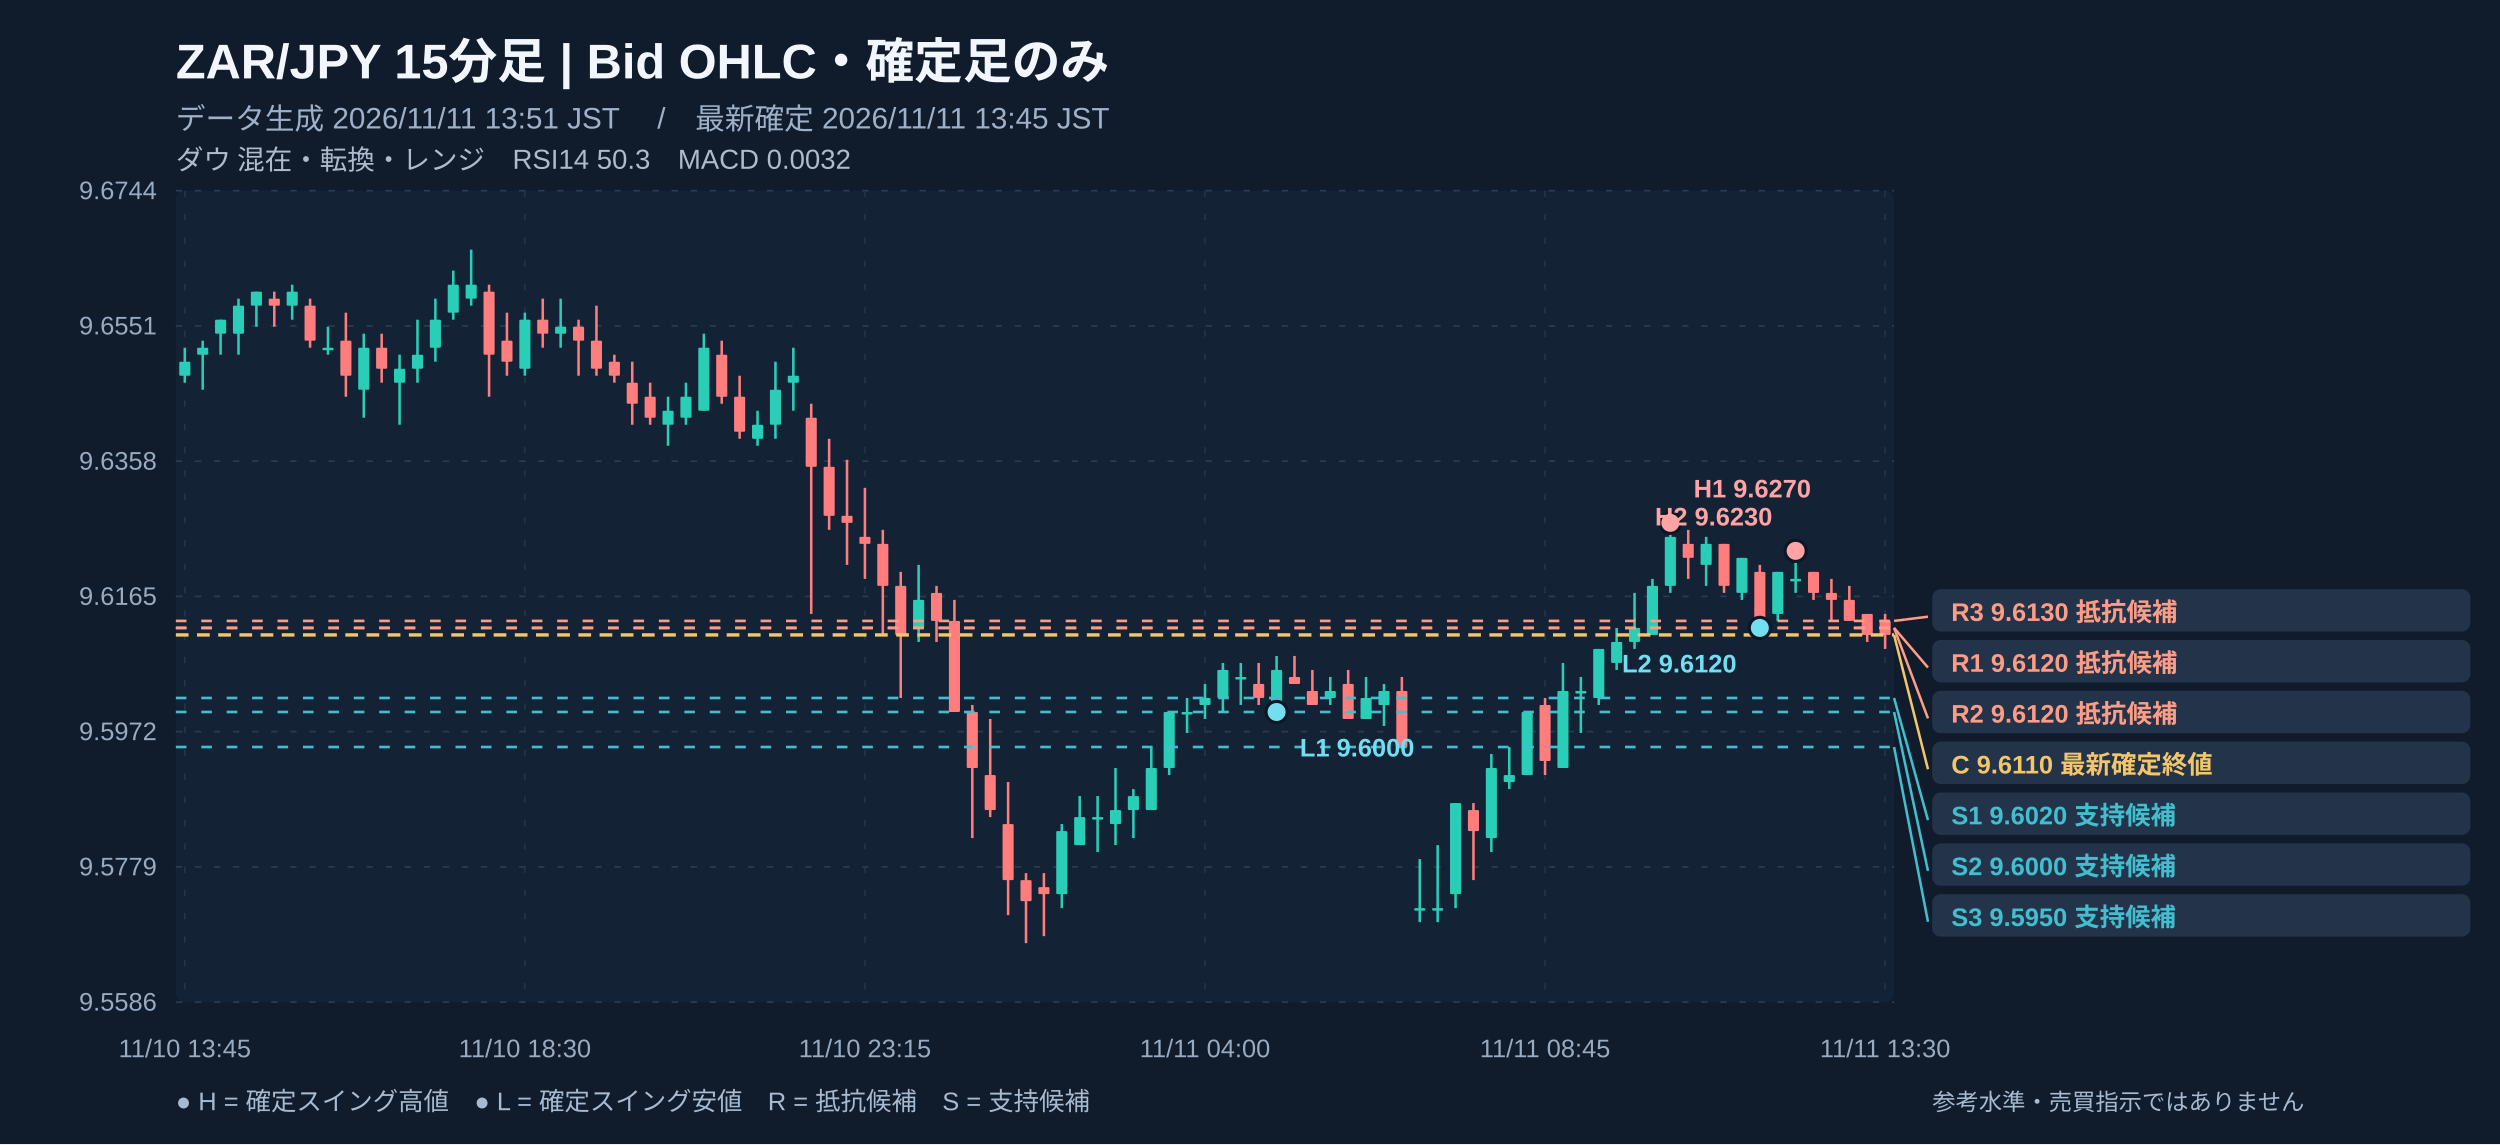
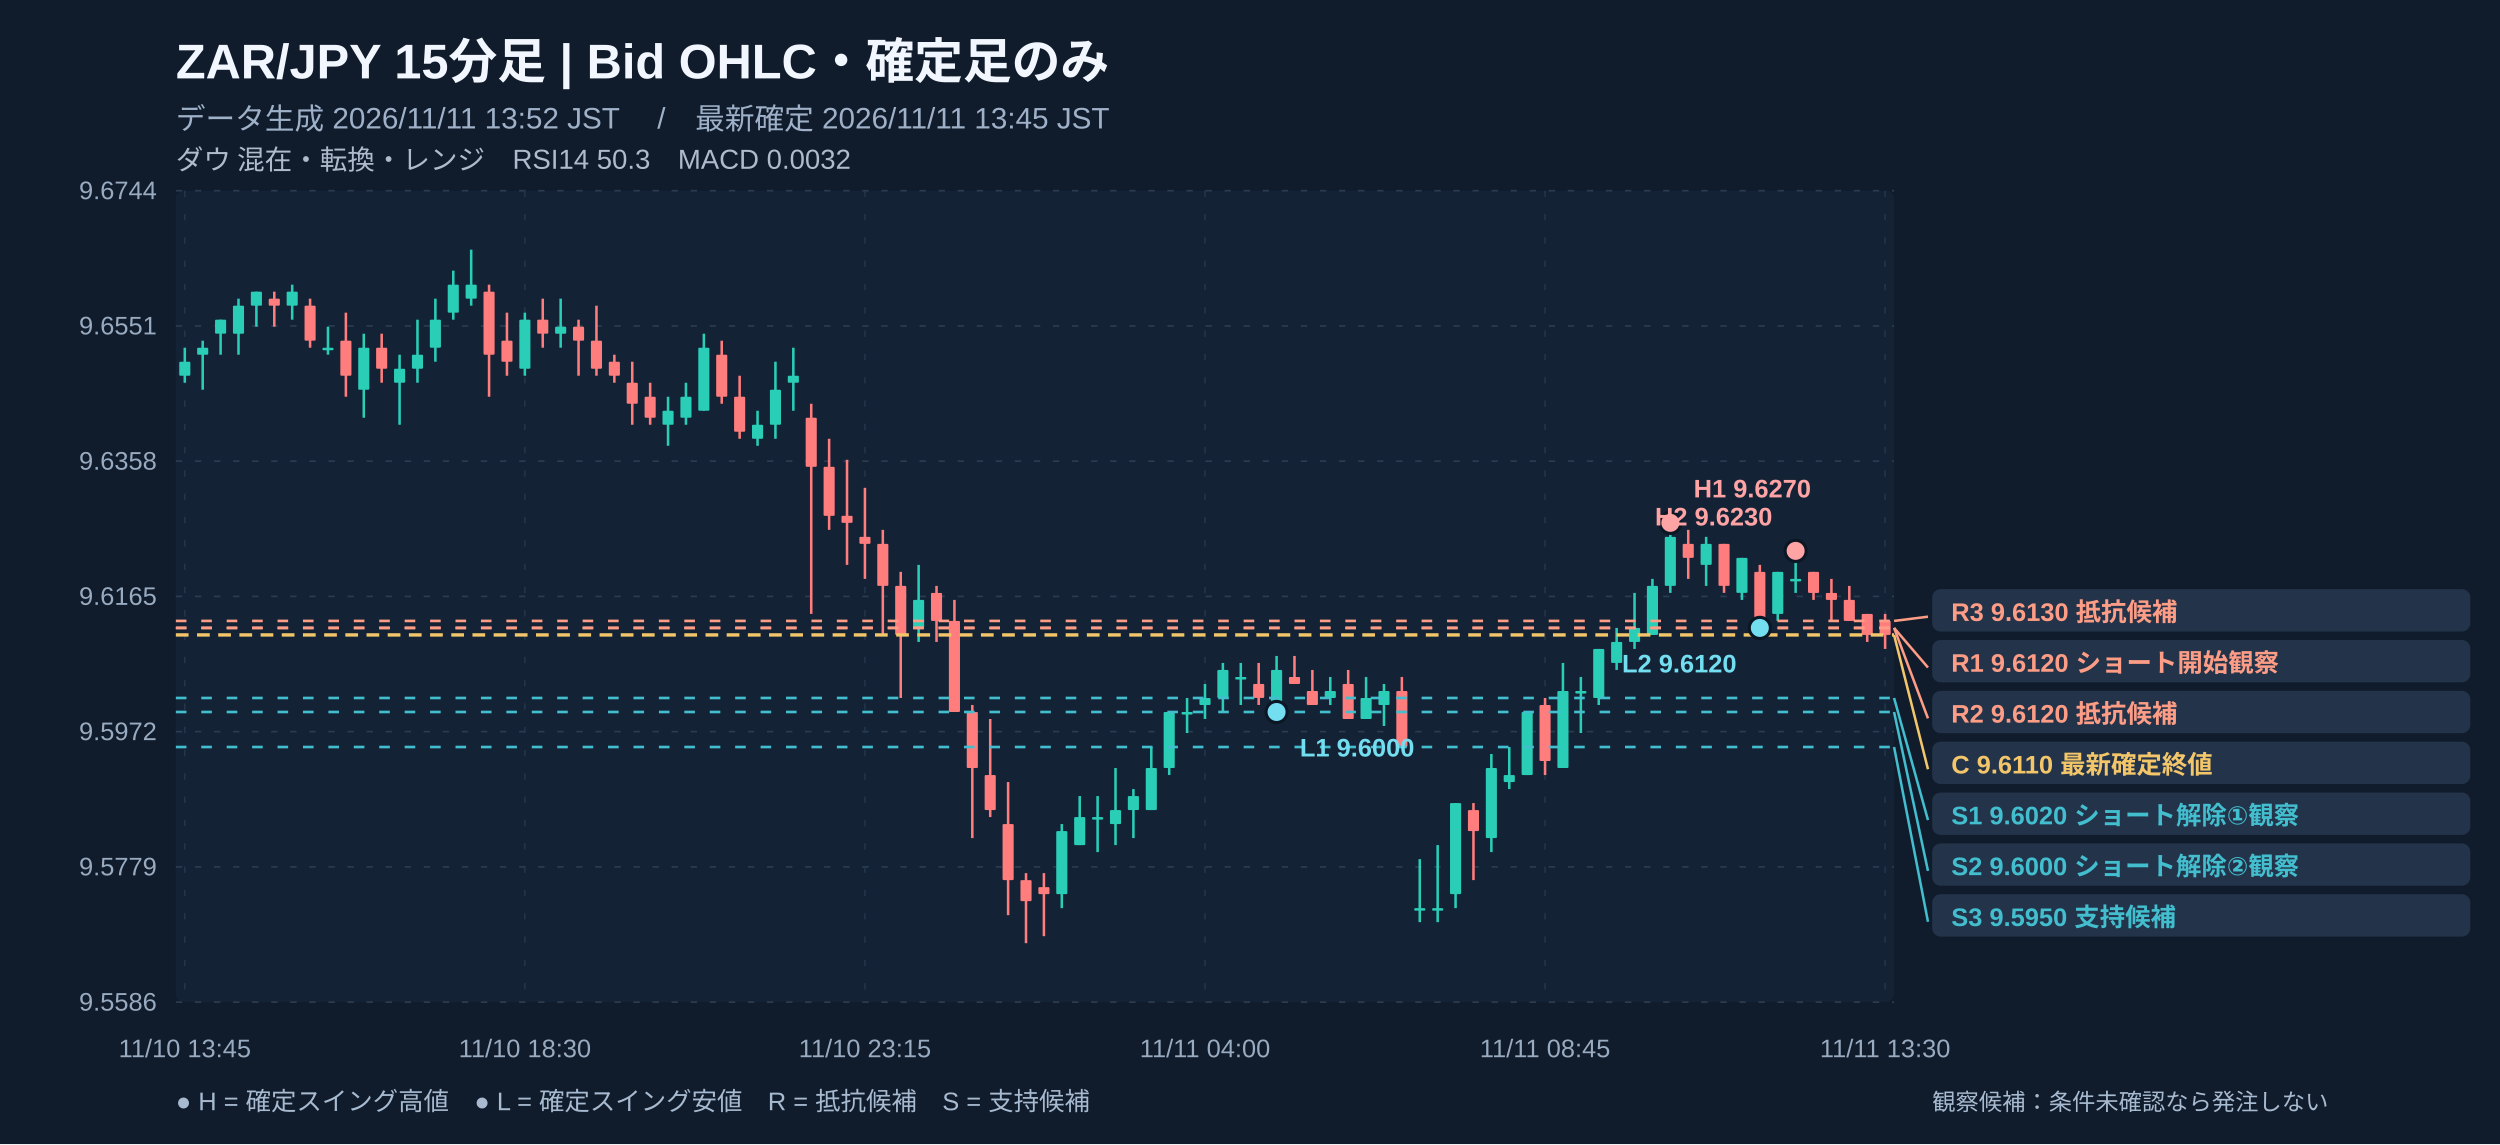
<svg xmlns="http://www.w3.org/2000/svg" width="1180" height="540" viewBox="0 0 1180 540" role="img" aria-label="ZAR/JPY 15分足 注釈付きローソク足チャート">
  <rect width="1180" height="540" fill="#101b2b" />
  <rect x="83" y="90" width="811" height="383" fill="#132235" rx="4" />
  <text x="83" y="37" fill="#f2f7ff" font-size="23" font-weight="700" text-anchor="start" font-family="Arial, Noto Sans JP, sans-serif">ZAR/JPY   15分足   |   Bid OHLC・確定足のみ</text>
-   <text x="83" y="61" fill="#9fb1c8" font-size="14" font-weight="400" text-anchor="start" font-family="Arial, Noto Sans JP, sans-serif">データ生成 2026/11/11 13:51 JST　 /　最新確定 2026/11/11 13:45 JST</text>
+   <text x="83" y="61" fill="#9fb1c8" font-size="14" font-weight="400" text-anchor="start" font-family="Arial, Noto Sans JP, sans-serif">データ生成 2026/11/11 13:52 JST　 /　最新確定 2026/11/11 13:45 JST</text>
  <text x="83" y="80" fill="#afbbcc" font-size="13" font-weight="400" text-anchor="start" font-family="Arial, Noto Sans JP, sans-serif">ダウ 混在・転換・レンジ　RSI14 50.3　MACD 0.0032</text>
  <line x1="83" y1="90" x2="894" y2="90" stroke="#2a3c51" stroke-width="0.8" stroke-dasharray="3,6" />
  <text x="74" y="94" fill="#99abc0" font-size="12" font-weight="400" text-anchor="end" font-family="Arial, Noto Sans JP, sans-serif">9.6744</text>
  <line x1="83" y1="153.833" x2="894" y2="153.833" stroke="#2a3c51" stroke-width="0.8" stroke-dasharray="3,6" />
  <text x="74" y="157.833" fill="#99abc0" font-size="12" font-weight="400" text-anchor="end" font-family="Arial, Noto Sans JP, sans-serif">9.6551</text>
  <line x1="83" y1="217.667" x2="894" y2="217.667" stroke="#2a3c51" stroke-width="0.8" stroke-dasharray="3,6" />
  <text x="74" y="221.667" fill="#99abc0" font-size="12" font-weight="400" text-anchor="end" font-family="Arial, Noto Sans JP, sans-serif">9.6358</text>
  <line x1="83" y1="281.5" x2="894" y2="281.5" stroke="#2a3c51" stroke-width="0.8" stroke-dasharray="3,6" />
  <text x="74" y="285.5" fill="#99abc0" font-size="12" font-weight="400" text-anchor="end" font-family="Arial, Noto Sans JP, sans-serif">9.6165</text>
  <line x1="83" y1="345.333" x2="894" y2="345.333" stroke="#2a3c51" stroke-width="0.8" stroke-dasharray="3,6" />
  <text x="74" y="349.333" fill="#99abc0" font-size="12" font-weight="400" text-anchor="end" font-family="Arial, Noto Sans JP, sans-serif">9.5972</text>
  <line x1="83" y1="409.167" x2="894" y2="409.167" stroke="#2a3c51" stroke-width="0.8" stroke-dasharray="3,6" />
  <text x="74" y="413.167" fill="#99abc0" font-size="12" font-weight="400" text-anchor="end" font-family="Arial, Noto Sans JP, sans-serif">9.5779</text>
  <line x1="83" y1="473" x2="894" y2="473" stroke="#2a3c51" stroke-width="0.8" stroke-dasharray="3,6" />
  <text x="74" y="477" fill="#99abc0" font-size="12" font-weight="400" text-anchor="end" font-family="Arial, Noto Sans JP, sans-serif">9.5586</text>
  <line x1="87.224" y1="90" x2="87.224" y2="473" stroke="#23364a" stroke-width="0.7" stroke-dasharray="3,8" />
  <text x="87.224" y="499" fill="#99abc0" font-size="12" font-weight="400" text-anchor="middle" font-family="Arial, Noto Sans JP, sans-serif">11/10 13:45</text>
  <line x1="247.734" y1="90" x2="247.734" y2="473" stroke="#23364a" stroke-width="0.7" stroke-dasharray="3,8" />
  <text x="247.734" y="499" fill="#99abc0" font-size="12" font-weight="400" text-anchor="middle" font-family="Arial, Noto Sans JP, sans-serif">11/10 18:30</text>
  <line x1="408.245" y1="90" x2="408.245" y2="473" stroke="#23364a" stroke-width="0.7" stroke-dasharray="3,8" />
  <text x="408.245" y="499" fill="#99abc0" font-size="12" font-weight="400" text-anchor="middle" font-family="Arial, Noto Sans JP, sans-serif">11/10 23:15</text>
  <line x1="568.755" y1="90" x2="568.755" y2="473" stroke="#23364a" stroke-width="0.7" stroke-dasharray="3,8" />
  <text x="568.755" y="499" fill="#99abc0" font-size="12" font-weight="400" text-anchor="middle" font-family="Arial, Noto Sans JP, sans-serif">11/11 04:00</text>
  <line x1="729.266" y1="90" x2="729.266" y2="473" stroke="#23364a" stroke-width="0.7" stroke-dasharray="3,8" />
  <text x="729.266" y="499" fill="#99abc0" font-size="12" font-weight="400" text-anchor="middle" font-family="Arial, Noto Sans JP, sans-serif">11/11 08:45</text>
  <line x1="889.776" y1="90" x2="889.776" y2="473" stroke="#23364a" stroke-width="0.7" stroke-dasharray="3,8" />
  <text x="889.776" y="499" fill="#99abc0" font-size="12" font-weight="400" text-anchor="middle" font-family="Arial, Noto Sans JP, sans-serif">11/11 13:30</text>
  <line x1="87.224" y1="164.117" x2="87.224" y2="180.65" stroke="#2aceb7" stroke-width="1.2" />
  <rect x="84.61" y="170.73" width="5.24" height="6.61" fill="#2aceb7" rx=".5" />
  <line x1="95.672" y1="160.81" x2="95.672" y2="183.956" stroke="#2aceb7" stroke-width="1.2" />
  <rect x="93.05" y="164.12" width="5.24" height="3.31" fill="#2aceb7" rx=".5" />
  <line x1="104.12" y1="150.89" x2="104.12" y2="167.423" stroke="#2aceb7" stroke-width="1.2" />
  <rect x="101.50" y="150.89" width="5.24" height="6.61" fill="#2aceb7" rx=".5" />
  <line x1="112.568" y1="140.971" x2="112.568" y2="167.423" stroke="#2aceb7" stroke-width="1.2" />
  <rect x="109.95" y="144.28" width="5.24" height="13.23" fill="#2aceb7" rx=".5" />
  <line x1="121.016" y1="137.664" x2="121.016" y2="154.197" stroke="#2aceb7" stroke-width="1.2" />
  <rect x="118.40" y="137.66" width="5.24" height="6.61" fill="#2aceb7" rx=".5" />
  <line x1="129.464" y1="137.664" x2="129.464" y2="154.197" stroke="#ff7d7d" stroke-width="1.2" />
  <rect x="126.84" y="140.97" width="5.24" height="3.31" fill="#ff7d7d" rx=".5" />
  <line x1="137.911" y1="134.358" x2="137.911" y2="150.89" stroke="#2aceb7" stroke-width="1.2" />
  <rect x="135.29" y="137.66" width="5.24" height="6.61" fill="#2aceb7" rx=".5" />
  <line x1="146.359" y1="140.971" x2="146.359" y2="164.117" stroke="#ff7d7d" stroke-width="1.2" />
  <rect x="143.74" y="144.28" width="5.24" height="16.53" fill="#ff7d7d" rx=".5" />
  <line x1="154.807" y1="154.197" x2="154.807" y2="167.423" stroke="#2aceb7" stroke-width="1.2" />
  <rect x="152.19" y="164.12" width="5.24" height="1.20" fill="#2aceb7" rx=".5" />
  <line x1="163.255" y1="147.584" x2="163.255" y2="187.263" stroke="#ff7d7d" stroke-width="1.2" />
  <rect x="160.64" y="160.81" width="5.24" height="16.53" fill="#ff7d7d" rx=".5" />
  <line x1="171.703" y1="157.504" x2="171.703" y2="197.182" stroke="#2aceb7" stroke-width="1.2" />
  <rect x="169.08" y="164.12" width="5.24" height="19.84" fill="#2aceb7" rx=".5" />
  <line x1="180.151" y1="157.504" x2="180.151" y2="180.65" stroke="#ff7d7d" stroke-width="1.2" />
  <rect x="177.53" y="164.12" width="5.24" height="9.92" fill="#ff7d7d" rx=".5" />
  <line x1="188.599" y1="167.423" x2="188.599" y2="200.489" stroke="#2aceb7" stroke-width="1.2" />
  <rect x="185.98" y="174.04" width="5.24" height="6.61" fill="#2aceb7" rx=".5" />
  <line x1="197.047" y1="150.89" x2="197.047" y2="180.65" stroke="#2aceb7" stroke-width="1.2" />
  <rect x="194.43" y="167.42" width="5.24" height="6.61" fill="#2aceb7" rx=".5" />
  <line x1="205.495" y1="140.971" x2="205.495" y2="170.73" stroke="#2aceb7" stroke-width="1.2" />
  <rect x="202.88" y="150.89" width="5.24" height="13.23" fill="#2aceb7" rx=".5" />
  <line x1="213.943" y1="127.744" x2="213.943" y2="150.89" stroke="#2aceb7" stroke-width="1.2" />
  <rect x="211.32" y="134.36" width="5.24" height="13.23" fill="#2aceb7" rx=".5" />
  <line x1="222.391" y1="117.825" x2="222.391" y2="144.277" stroke="#2aceb7" stroke-width="1.2" />
  <rect x="219.77" y="134.36" width="5.24" height="6.61" fill="#2aceb7" rx=".5" />
  <line x1="230.839" y1="134.358" x2="230.839" y2="187.263" stroke="#ff7d7d" stroke-width="1.2" />
  <rect x="228.22" y="137.66" width="5.24" height="29.76" fill="#ff7d7d" rx=".5" />
  <line x1="239.286" y1="147.584" x2="239.286" y2="177.343" stroke="#ff7d7d" stroke-width="1.2" />
  <rect x="236.67" y="160.81" width="5.24" height="9.92" fill="#ff7d7d" rx=".5" />
  <line x1="247.734" y1="147.584" x2="247.734" y2="177.343" stroke="#2aceb7" stroke-width="1.2" />
  <rect x="245.12" y="150.89" width="5.24" height="23.15" fill="#2aceb7" rx=".5" />
  <line x1="256.182" y1="140.971" x2="256.182" y2="164.117" stroke="#ff7d7d" stroke-width="1.2" />
  <rect x="253.56" y="150.89" width="5.24" height="6.61" fill="#ff7d7d" rx=".5" />
  <line x1="264.63" y1="140.971" x2="264.63" y2="164.117" stroke="#2aceb7" stroke-width="1.2" />
  <rect x="262.01" y="154.20" width="5.24" height="3.31" fill="#2aceb7" rx=".5" />
  <line x1="273.078" y1="150.89" x2="273.078" y2="177.343" stroke="#ff7d7d" stroke-width="1.2" />
  <rect x="270.46" y="154.20" width="5.24" height="6.61" fill="#ff7d7d" rx=".5" />
  <line x1="281.526" y1="144.277" x2="281.526" y2="177.343" stroke="#ff7d7d" stroke-width="1.2" />
  <rect x="278.91" y="160.81" width="5.24" height="13.23" fill="#ff7d7d" rx=".5" />
  <line x1="289.974" y1="167.423" x2="289.974" y2="180.65" stroke="#ff7d7d" stroke-width="1.2" />
  <rect x="287.36" y="170.73" width="5.24" height="6.61" fill="#ff7d7d" rx=".5" />
  <line x1="298.422" y1="170.73" x2="298.422" y2="200.489" stroke="#ff7d7d" stroke-width="1.2" />
  <rect x="295.80" y="180.65" width="5.24" height="9.92" fill="#ff7d7d" rx=".5" />
  <line x1="306.87" y1="180.65" x2="306.87" y2="200.489" stroke="#ff7d7d" stroke-width="1.2" />
  <rect x="304.25" y="187.26" width="5.24" height="9.92" fill="#ff7d7d" rx=".5" />
  <line x1="315.318" y1="187.263" x2="315.318" y2="210.409" stroke="#2aceb7" stroke-width="1.2" />
  <rect x="312.70" y="193.88" width="5.24" height="6.61" fill="#2aceb7" rx=".5" />
  <line x1="323.766" y1="180.65" x2="323.766" y2="200.489" stroke="#2aceb7" stroke-width="1.2" />
  <rect x="321.15" y="187.26" width="5.24" height="9.92" fill="#2aceb7" rx=".5" />
  <line x1="332.214" y1="157.504" x2="332.214" y2="193.876" stroke="#2aceb7" stroke-width="1.2" />
  <rect x="329.59" y="164.12" width="5.24" height="29.76" fill="#2aceb7" rx=".5" />
  <line x1="340.661" y1="160.81" x2="340.661" y2="190.569" stroke="#ff7d7d" stroke-width="1.2" />
  <rect x="338.04" y="167.42" width="5.24" height="19.84" fill="#ff7d7d" rx=".5" />
  <line x1="349.109" y1="177.343" x2="349.109" y2="207.102" stroke="#ff7d7d" stroke-width="1.2" />
  <rect x="346.49" y="187.26" width="5.24" height="16.53" fill="#ff7d7d" rx=".5" />
  <line x1="357.557" y1="193.876" x2="357.557" y2="210.409" stroke="#2aceb7" stroke-width="1.2" />
  <rect x="354.94" y="200.49" width="5.24" height="6.61" fill="#2aceb7" rx=".5" />
  <line x1="366.005" y1="170.73" x2="366.005" y2="207.102" stroke="#2aceb7" stroke-width="1.2" />
  <rect x="363.39" y="183.96" width="5.24" height="16.53" fill="#2aceb7" rx=".5" />
  <line x1="374.453" y1="164.117" x2="374.453" y2="193.876" stroke="#2aceb7" stroke-width="1.2" />
  <rect x="371.83" y="177.34" width="5.24" height="3.31" fill="#2aceb7" rx=".5" />
  <line x1="382.901" y1="190.569" x2="382.901" y2="289.766" stroke="#ff7d7d" stroke-width="1.2" />
  <rect x="380.28" y="197.18" width="5.24" height="23.15" fill="#ff7d7d" rx=".5" />
  <line x1="391.349" y1="207.102" x2="391.349" y2="250.088" stroke="#ff7d7d" stroke-width="1.2" />
  <rect x="388.73" y="220.33" width="5.24" height="23.15" fill="#ff7d7d" rx=".5" />
  <line x1="399.797" y1="217.022" x2="399.797" y2="266.62" stroke="#ff7d7d" stroke-width="1.2" />
  <rect x="397.18" y="243.47" width="5.24" height="3.31" fill="#ff7d7d" rx=".5" />
  <line x1="408.245" y1="230.248" x2="408.245" y2="273.234" stroke="#ff7d7d" stroke-width="1.2" />
  <rect x="405.63" y="253.39" width="5.24" height="3.31" fill="#ff7d7d" rx=".5" />
  <line x1="416.693" y1="250.088" x2="416.693" y2="299.686" stroke="#ff7d7d" stroke-width="1.2" />
  <rect x="414.07" y="256.70" width="5.24" height="19.84" fill="#ff7d7d" rx=".5" />
  <line x1="425.141" y1="269.927" x2="425.141" y2="329.445" stroke="#ff7d7d" stroke-width="1.2" />
  <rect x="422.52" y="276.54" width="5.24" height="23.15" fill="#ff7d7d" rx=".5" />
  <line x1="433.589" y1="266.62" x2="433.589" y2="302.993" stroke="#2aceb7" stroke-width="1.2" />
  <rect x="430.97" y="283.15" width="5.24" height="13.23" fill="#2aceb7" rx=".5" />
  <line x1="442.036" y1="276.54" x2="442.036" y2="302.993" stroke="#ff7d7d" stroke-width="1.2" />
  <rect x="439.42" y="279.85" width="5.24" height="13.23" fill="#ff7d7d" rx=".5" />
  <line x1="450.484" y1="283.153" x2="450.484" y2="336.058" stroke="#ff7d7d" stroke-width="1.2" />
  <rect x="447.87" y="293.07" width="5.24" height="42.99" fill="#ff7d7d" rx=".5" />
  <line x1="458.932" y1="332.752" x2="458.932" y2="395.577" stroke="#ff7d7d" stroke-width="1.2" />
  <rect x="456.31" y="336.06" width="5.24" height="26.45" fill="#ff7d7d" rx=".5" />
  <line x1="467.38" y1="339.365" x2="467.38" y2="385.657" stroke="#ff7d7d" stroke-width="1.2" />
  <rect x="464.76" y="365.82" width="5.24" height="16.53" fill="#ff7d7d" rx=".5" />
  <line x1="475.828" y1="369.124" x2="475.828" y2="431.949" stroke="#ff7d7d" stroke-width="1.2" />
  <rect x="473.21" y="388.96" width="5.24" height="26.45" fill="#ff7d7d" rx=".5" />
  <line x1="484.276" y1="412.11" x2="484.276" y2="445.175" stroke="#ff7d7d" stroke-width="1.2" />
  <rect x="481.66" y="415.42" width="5.24" height="9.92" fill="#ff7d7d" rx=".5" />
  <line x1="492.724" y1="412.11" x2="492.724" y2="441.869" stroke="#ff7d7d" stroke-width="1.2" />
  <rect x="490.11" y="418.72" width="5.24" height="3.31" fill="#ff7d7d" rx=".5" />
  <line x1="501.172" y1="388.964" x2="501.172" y2="428.642" stroke="#2aceb7" stroke-width="1.2" />
  <rect x="498.55" y="392.27" width="5.24" height="29.76" fill="#2aceb7" rx=".5" />
  <line x1="509.62" y1="375.737" x2="509.62" y2="398.883" stroke="#2aceb7" stroke-width="1.2" />
  <rect x="507.00" y="385.66" width="5.24" height="13.23" fill="#2aceb7" rx=".5" />
  <line x1="518.068" y1="375.737" x2="518.068" y2="402.19" stroke="#2aceb7" stroke-width="1.2" />
  <rect x="515.45" y="385.66" width="5.24" height="1.20" fill="#2aceb7" rx=".5" />
  <line x1="526.516" y1="362.511" x2="526.516" y2="398.883" stroke="#2aceb7" stroke-width="1.2" />
  <rect x="523.90" y="382.35" width="5.24" height="6.61" fill="#2aceb7" rx=".5" />
  <line x1="534.964" y1="372.431" x2="534.964" y2="395.577" stroke="#2aceb7" stroke-width="1.2" />
  <rect x="532.34" y="375.74" width="5.24" height="6.61" fill="#2aceb7" rx=".5" />
  <line x1="543.411" y1="352.591" x2="543.411" y2="382.35" stroke="#2aceb7" stroke-width="1.2" />
  <rect x="540.79" y="362.51" width="5.24" height="19.84" fill="#2aceb7" rx=".5" />
  <line x1="551.859" y1="336.058" x2="551.859" y2="365.818" stroke="#2aceb7" stroke-width="1.2" />
  <rect x="549.24" y="336.06" width="5.24" height="26.45" fill="#2aceb7" rx=".5" />
  <line x1="560.307" y1="329.445" x2="560.307" y2="345.978" stroke="#2aceb7" stroke-width="1.2" />
  <rect x="557.69" y="336.06" width="5.24" height="1.20" fill="#2aceb7" rx=".5" />
  <line x1="568.755" y1="322.832" x2="568.755" y2="339.365" stroke="#2aceb7" stroke-width="1.2" />
  <rect x="566.14" y="329.45" width="5.24" height="3.31" fill="#2aceb7" rx=".5" />
  <line x1="577.203" y1="312.912" x2="577.203" y2="336.058" stroke="#2aceb7" stroke-width="1.2" />
  <rect x="574.58" y="316.22" width="5.24" height="13.23" fill="#2aceb7" rx=".5" />
  <line x1="585.651" y1="312.912" x2="585.651" y2="332.752" stroke="#2aceb7" stroke-width="1.2" />
  <rect x="583.03" y="319.53" width="5.24" height="1.20" fill="#2aceb7" rx=".5" />
  <line x1="594.099" y1="312.912" x2="594.099" y2="332.752" stroke="#ff7d7d" stroke-width="1.2" />
  <rect x="591.48" y="322.83" width="5.24" height="6.61" fill="#ff7d7d" rx=".5" />
  <line x1="602.547" y1="309.606" x2="602.547" y2="336.058" stroke="#2aceb7" stroke-width="1.2" />
  <rect x="599.93" y="316.22" width="5.24" height="16.53" fill="#2aceb7" rx=".5" />
  <line x1="610.995" y1="309.606" x2="610.995" y2="322.832" stroke="#ff7d7d" stroke-width="1.2" />
  <rect x="608.38" y="319.53" width="5.24" height="3.31" fill="#ff7d7d" rx=".5" />
  <line x1="619.443" y1="316.219" x2="619.443" y2="332.752" stroke="#ff7d7d" stroke-width="1.2" />
  <rect x="616.82" y="326.14" width="5.24" height="6.61" fill="#ff7d7d" rx=".5" />
  <line x1="627.891" y1="319.526" x2="627.891" y2="332.752" stroke="#2aceb7" stroke-width="1.2" />
  <rect x="625.27" y="326.14" width="5.24" height="3.31" fill="#2aceb7" rx=".5" />
  <line x1="636.339" y1="316.219" x2="636.339" y2="339.365" stroke="#ff7d7d" stroke-width="1.2" />
  <rect x="633.72" y="322.83" width="5.24" height="16.53" fill="#ff7d7d" rx=".5" />
  <line x1="644.786" y1="319.526" x2="644.786" y2="339.365" stroke="#2aceb7" stroke-width="1.2" />
  <rect x="642.17" y="329.45" width="5.24" height="9.92" fill="#2aceb7" rx=".5" />
  <line x1="653.234" y1="322.832" x2="653.234" y2="342.672" stroke="#2aceb7" stroke-width="1.2" />
  <rect x="650.62" y="326.14" width="5.24" height="6.61" fill="#2aceb7" rx=".5" />
  <line x1="661.682" y1="319.526" x2="661.682" y2="352.591" stroke="#ff7d7d" stroke-width="1.2" />
  <rect x="659.06" y="326.14" width="5.24" height="26.45" fill="#ff7d7d" rx=".5" />
  <line x1="670.13" y1="405.496" x2="670.13" y2="435.256" stroke="#2aceb7" stroke-width="1.2" />
  <rect x="667.51" y="428.64" width="5.24" height="1.20" fill="#2aceb7" rx=".5" />
  <line x1="678.578" y1="398.883" x2="678.578" y2="435.256" stroke="#2aceb7" stroke-width="1.2" />
  <rect x="675.96" y="428.64" width="5.24" height="1.20" fill="#2aceb7" rx=".5" />
  <line x1="687.026" y1="379.044" x2="687.026" y2="428.642" stroke="#2aceb7" stroke-width="1.2" />
  <rect x="684.41" y="379.04" width="5.24" height="42.99" fill="#2aceb7" rx=".5" />
  <line x1="695.474" y1="379.044" x2="695.474" y2="415.416" stroke="#ff7d7d" stroke-width="1.2" />
  <rect x="692.86" y="382.35" width="5.24" height="9.92" fill="#ff7d7d" rx=".5" />
  <line x1="703.922" y1="355.898" x2="703.922" y2="402.19" stroke="#2aceb7" stroke-width="1.2" />
  <rect x="701.30" y="362.51" width="5.24" height="33.07" fill="#2aceb7" rx=".5" />
  <line x1="712.37" y1="352.591" x2="712.37" y2="372.431" stroke="#2aceb7" stroke-width="1.2" />
  <rect x="709.75" y="365.82" width="5.24" height="3.31" fill="#2aceb7" rx=".5" />
  <line x1="720.818" y1="336.058" x2="720.818" y2="365.818" stroke="#2aceb7" stroke-width="1.2" />
  <rect x="718.20" y="336.06" width="5.24" height="29.76" fill="#2aceb7" rx=".5" />
  <line x1="729.266" y1="329.445" x2="729.266" y2="365.818" stroke="#ff7d7d" stroke-width="1.2" />
  <rect x="726.65" y="332.75" width="5.24" height="26.45" fill="#ff7d7d" rx=".5" />
  <line x1="737.714" y1="312.912" x2="737.714" y2="362.511" stroke="#2aceb7" stroke-width="1.2" />
  <rect x="735.09" y="326.14" width="5.24" height="36.37" fill="#2aceb7" rx=".5" />
  <line x1="746.161" y1="319.526" x2="746.161" y2="345.978" stroke="#2aceb7" stroke-width="1.2" />
  <rect x="743.54" y="326.14" width="5.24" height="1.20" fill="#2aceb7" rx=".5" />
  <line x1="754.609" y1="306.299" x2="754.609" y2="332.752" stroke="#2aceb7" stroke-width="1.2" />
  <rect x="751.99" y="306.30" width="5.24" height="23.15" fill="#2aceb7" rx=".5" />
  <line x1="763.057" y1="296.38" x2="763.057" y2="316.219" stroke="#2aceb7" stroke-width="1.2" />
  <rect x="760.44" y="302.99" width="5.24" height="9.92" fill="#2aceb7" rx=".5" />
  <line x1="771.505" y1="279.847" x2="771.505" y2="306.299" stroke="#2aceb7" stroke-width="1.2" />
  <rect x="768.89" y="296.38" width="5.24" height="6.61" fill="#2aceb7" rx=".5" />
  <line x1="779.953" y1="273.234" x2="779.953" y2="299.686" stroke="#2aceb7" stroke-width="1.2" />
  <rect x="777.33" y="276.54" width="5.24" height="23.15" fill="#2aceb7" rx=".5" />
  <line x1="788.401" y1="246.781" x2="788.401" y2="279.847" stroke="#2aceb7" stroke-width="1.2" />
  <rect x="785.78" y="253.39" width="5.24" height="23.15" fill="#2aceb7" rx=".5" />
  <line x1="796.849" y1="250.088" x2="796.849" y2="273.234" stroke="#ff7d7d" stroke-width="1.2" />
  <rect x="794.23" y="256.70" width="5.24" height="6.61" fill="#ff7d7d" rx=".5" />
  <line x1="805.297" y1="253.394" x2="805.297" y2="276.54" stroke="#2aceb7" stroke-width="1.2" />
  <rect x="802.68" y="256.70" width="5.24" height="9.92" fill="#2aceb7" rx=".5" />
  <line x1="813.745" y1="256.701" x2="813.745" y2="279.847" stroke="#ff7d7d" stroke-width="1.2" />
  <rect x="811.13" y="256.70" width="5.24" height="19.84" fill="#ff7d7d" rx=".5" />
  <line x1="822.193" y1="263.314" x2="822.193" y2="283.153" stroke="#2aceb7" stroke-width="1.2" />
  <rect x="819.57" y="263.31" width="5.24" height="16.53" fill="#2aceb7" rx=".5" />
  <line x1="830.641" y1="266.62" x2="830.641" y2="296.38" stroke="#ff7d7d" stroke-width="1.2" />
  <rect x="828.02" y="269.93" width="5.24" height="23.15" fill="#ff7d7d" rx=".5" />
  <line x1="839.089" y1="269.927" x2="839.089" y2="293.073" stroke="#2aceb7" stroke-width="1.2" />
  <rect x="836.47" y="269.93" width="5.24" height="19.84" fill="#2aceb7" rx=".5" />
  <line x1="847.536" y1="260.007" x2="847.536" y2="279.847" stroke="#2aceb7" stroke-width="1.2" />
  <rect x="844.92" y="273.23" width="5.24" height="1.20" fill="#2aceb7" rx=".5" />
  <line x1="855.984" y1="269.927" x2="855.984" y2="283.153" stroke="#ff7d7d" stroke-width="1.2" />
  <rect x="853.37" y="269.93" width="5.24" height="9.92" fill="#ff7d7d" rx=".5" />
  <line x1="864.432" y1="273.234" x2="864.432" y2="293.073" stroke="#ff7d7d" stroke-width="1.2" />
  <rect x="861.81" y="279.85" width="5.24" height="3.31" fill="#ff7d7d" rx=".5" />
  <line x1="872.88" y1="276.54" x2="872.88" y2="293.073" stroke="#ff7d7d" stroke-width="1.2" />
  <rect x="870.26" y="283.15" width="5.24" height="9.92" fill="#ff7d7d" rx=".5" />
  <line x1="881.328" y1="289.766" x2="881.328" y2="302.993" stroke="#ff7d7d" stroke-width="1.2" />
  <rect x="878.71" y="289.77" width="5.24" height="9.92" fill="#ff7d7d" rx=".5" />
  <line x1="889.776" y1="289.766" x2="889.776" y2="306.299" stroke="#ff7d7d" stroke-width="1.2" />
  <rect x="887.16" y="293.07" width="5.24" height="6.61" fill="#ff7d7d" rx=".5" />
  <line x1="83" y1="299.686" x2="894" y2="299.686" stroke="#f3c66a" stroke-width="1.6" stroke-dasharray="6,4" />
  <line x1="83" y1="329.445" x2="894" y2="329.445" stroke="#42bece" stroke-width="1.25" stroke-dasharray="5,7" />
  <line x1="83" y1="336.058" x2="894" y2="336.058" stroke="#42bece" stroke-width="1.25" stroke-dasharray="5,7" />
  <line x1="83" y1="352.591" x2="894" y2="352.591" stroke="#42bece" stroke-width="1.25" stroke-dasharray="5,7" />
  <line x1="83" y1="296.38" x2="894" y2="296.38" stroke="#fe9d86" stroke-width="1.25" stroke-dasharray="5,7" />
  <line x1="83" y1="296.38" x2="894" y2="296.38" stroke="#fe9d86" stroke-width="1.25" stroke-dasharray="5,7" />
  <line x1="83" y1="293.073" x2="894" y2="293.073" stroke="#fe9d86" stroke-width="1.25" stroke-dasharray="5,7" />
  <circle cx="788.40" cy="246.78" r="5" fill="#ffa4a4" stroke="#0c1725" stroke-width="1.5" />
  <text x="799.401" y="234.781" fill="#ffa4a4" font-size="12" font-weight="600" text-anchor="start" font-family="Arial, Noto Sans JP, sans-serif">H1 9.6270</text>
  <circle cx="847.54" cy="260.01" r="5" fill="#ffa4a4" stroke="#0c1725" stroke-width="1.5" />
  <text x="836.536" y="248.007" fill="#ffa4a4" font-size="12" font-weight="600" text-anchor="end" font-family="Arial, Noto Sans JP, sans-serif">H2 9.6230</text>
  <circle cx="602.55" cy="336.06" r="5" fill="#74def1" stroke="#0c1725" stroke-width="1.5" />
  <text x="613.547" y="357.058" fill="#74def1" font-size="12" font-weight="600" text-anchor="start" font-family="Arial, Noto Sans JP, sans-serif">L1 9.6000</text>
  <circle cx="830.64" cy="296.38" r="5" fill="#74def1" stroke="#0c1725" stroke-width="1.5" />
  <text x="819.641" y="317.38" fill="#74def1" font-size="12" font-weight="600" text-anchor="end" font-family="Arial, Noto Sans JP, sans-serif">L2 9.6120</text>
  <line x1="894" y1="293.073" x2="910" y2="291.073" stroke="#fe9d86" stroke-width="1.2" />
  <rect x="912" y="278.073" width="254" height="20" fill="#23334a" rx="4" />
  <text x="921" y="293.073" fill="#fe9d86" font-size="12" font-weight="600" text-anchor="start" font-family="Arial, Noto Sans JP, sans-serif">R3 9.6130   抵抗候補</text>
  <line x1="894" y1="296.38" x2="910" y2="315.073" stroke="#fe9d86" stroke-width="1.2" />
  <rect x="912" y="302.073" width="254" height="20" fill="#23334a" rx="4" />
-   <text x="921" y="317.073" fill="#fe9d86" font-size="12" font-weight="600" text-anchor="start" font-family="Arial, Noto Sans JP, sans-serif">R1 9.6120   抵抗候補</text>
+   <text x="921" y="317.073" fill="#fe9d86" font-size="12" font-weight="600" text-anchor="start" font-family="Arial, Noto Sans JP, sans-serif">R1 9.6120   ショート開始観察</text>
  <line x1="894" y1="296.38" x2="910" y2="339.073" stroke="#fe9d86" stroke-width="1.2" />
  <rect x="912" y="326.073" width="254" height="20" fill="#23334a" rx="4" />
  <text x="921" y="341.073" fill="#fe9d86" font-size="12" font-weight="600" text-anchor="start" font-family="Arial, Noto Sans JP, sans-serif">R2 9.6120   抵抗候補</text>
  <line x1="894" y1="299.686" x2="910" y2="363.073" stroke="#f3c66a" stroke-width="1.2" />
  <rect x="912" y="350.073" width="254" height="20" fill="#23334a" rx="4" />
  <text x="921" y="365.073" fill="#f3c66a" font-size="12" font-weight="600" text-anchor="start" font-family="Arial, Noto Sans JP, sans-serif">C 9.6110   最新確定終値</text>
  <line x1="894" y1="329.445" x2="910" y2="387.073" stroke="#42bece" stroke-width="1.2" />
  <rect x="912" y="374.073" width="254" height="20" fill="#23334a" rx="4" />
-   <text x="921" y="389.073" fill="#42bece" font-size="12" font-weight="600" text-anchor="start" font-family="Arial, Noto Sans JP, sans-serif">S1 9.6020   支持候補</text>
+   <text x="921" y="389.073" fill="#42bece" font-size="12" font-weight="600" text-anchor="start" font-family="Arial, Noto Sans JP, sans-serif">S1 9.6020   ショート解除①観察</text>
  <line x1="894" y1="336.058" x2="910" y2="411.073" stroke="#42bece" stroke-width="1.2" />
  <rect x="912" y="398.073" width="254" height="20" fill="#23334a" rx="4" />
-   <text x="921" y="413.073" fill="#42bece" font-size="12" font-weight="600" text-anchor="start" font-family="Arial, Noto Sans JP, sans-serif">S2 9.6000   支持候補</text>
+   <text x="921" y="413.073" fill="#42bece" font-size="12" font-weight="600" text-anchor="start" font-family="Arial, Noto Sans JP, sans-serif">S2 9.6000   ショート解除②観察</text>
  <line x1="894" y1="352.591" x2="910" y2="435.073" stroke="#42bece" stroke-width="1.2" />
  <rect x="912" y="422.073" width="254" height="20" fill="#23334a" rx="4" />
  <text x="921" y="437.073" fill="#42bece" font-size="12" font-weight="600" text-anchor="start" font-family="Arial, Noto Sans JP, sans-serif">S3 9.5950   支持候補</text>
  <text x="83" y="524" fill="#a7bad0" font-size="12" font-weight="400" text-anchor="start" font-family="Arial, Noto Sans JP, sans-serif">● H = 確定スイング高値　● L = 確定スイング安値　R = 抵抗候補　S = 支持候補</text>
-   <text x="912" y="524" fill="#a7bad0" font-size="11" font-weight="400" text-anchor="start" font-family="Arial, Noto Sans JP, sans-serif">参考水準・売買指示ではありません</text>
+   <text x="912" y="524" fill="#a7bad0" font-size="11" font-weight="400" text-anchor="start" font-family="Arial, Noto Sans JP, sans-serif">観察候補：条件未確認なら発注しない</text>
</svg>
